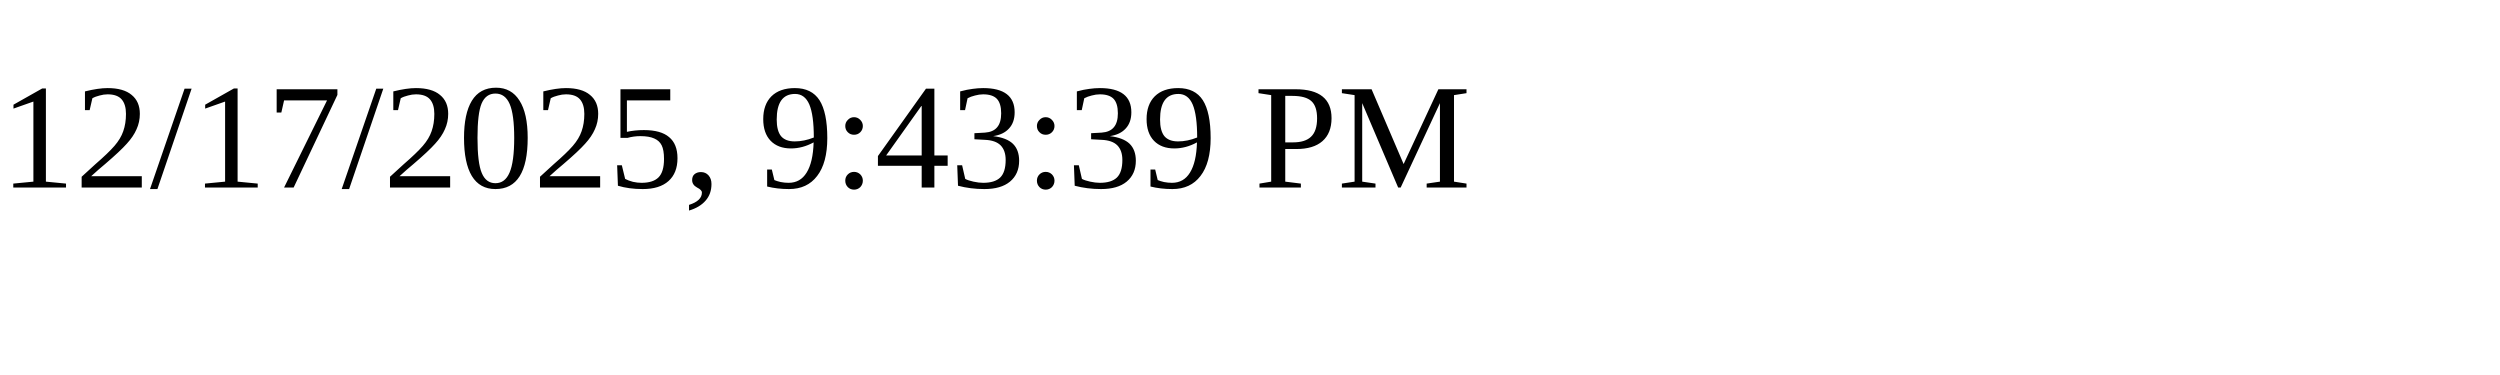
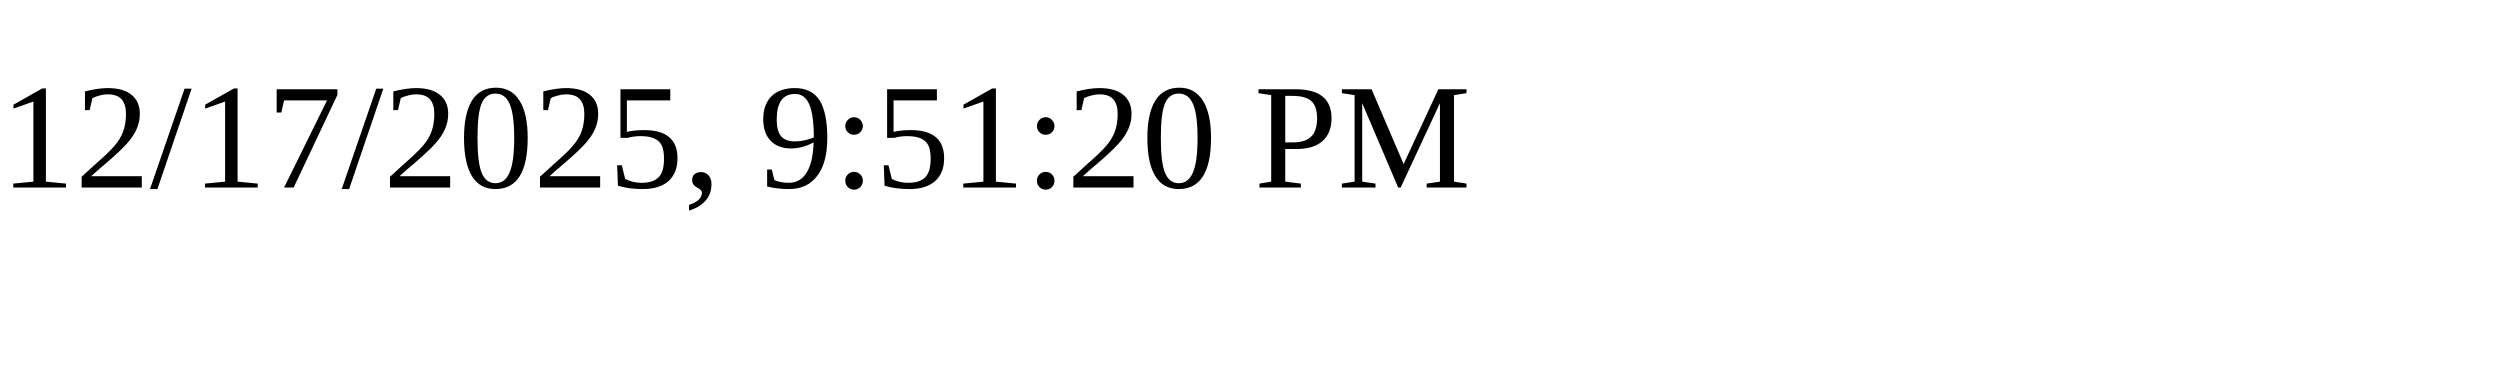
<svg xmlns="http://www.w3.org/2000/svg" height="30" width="200">
-   <text x="0" y="15">12/17/2025, 9:43:39 PM</text>
+   <text x="0" y="15">12/17/2025, 9:51:20 PM</text>
</svg>
